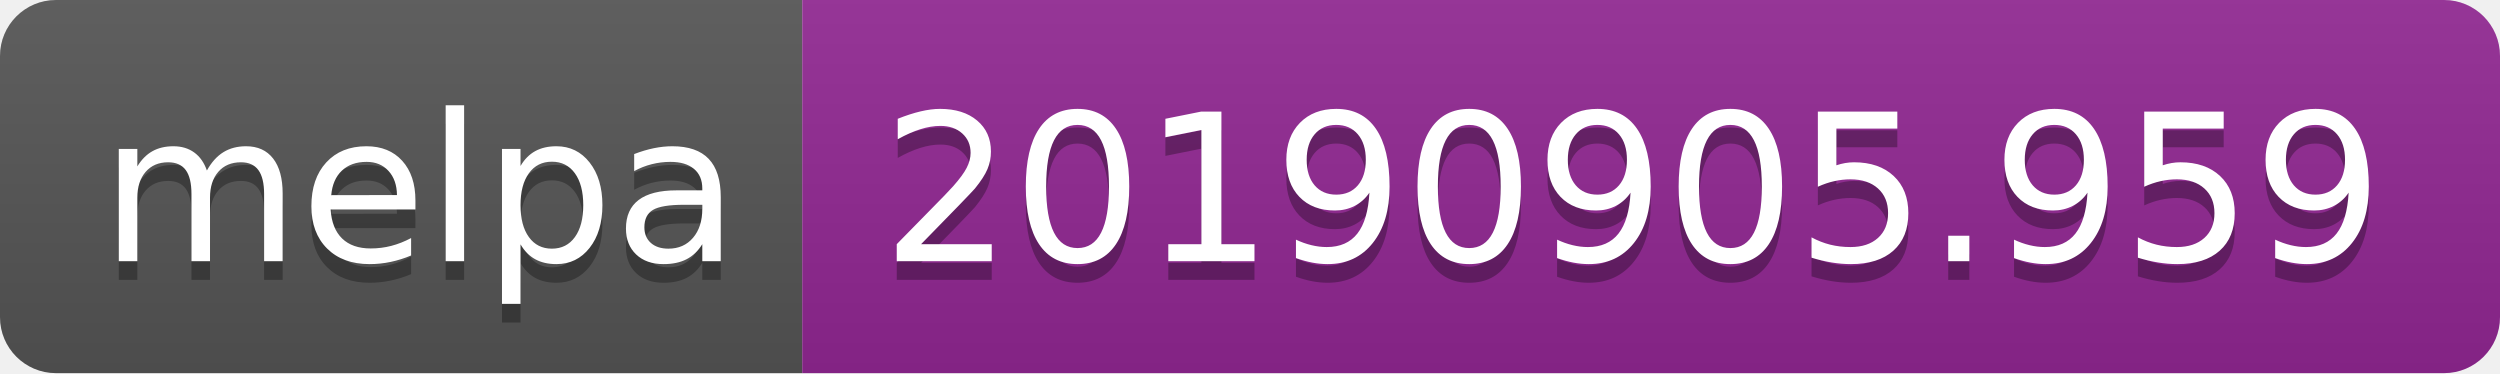
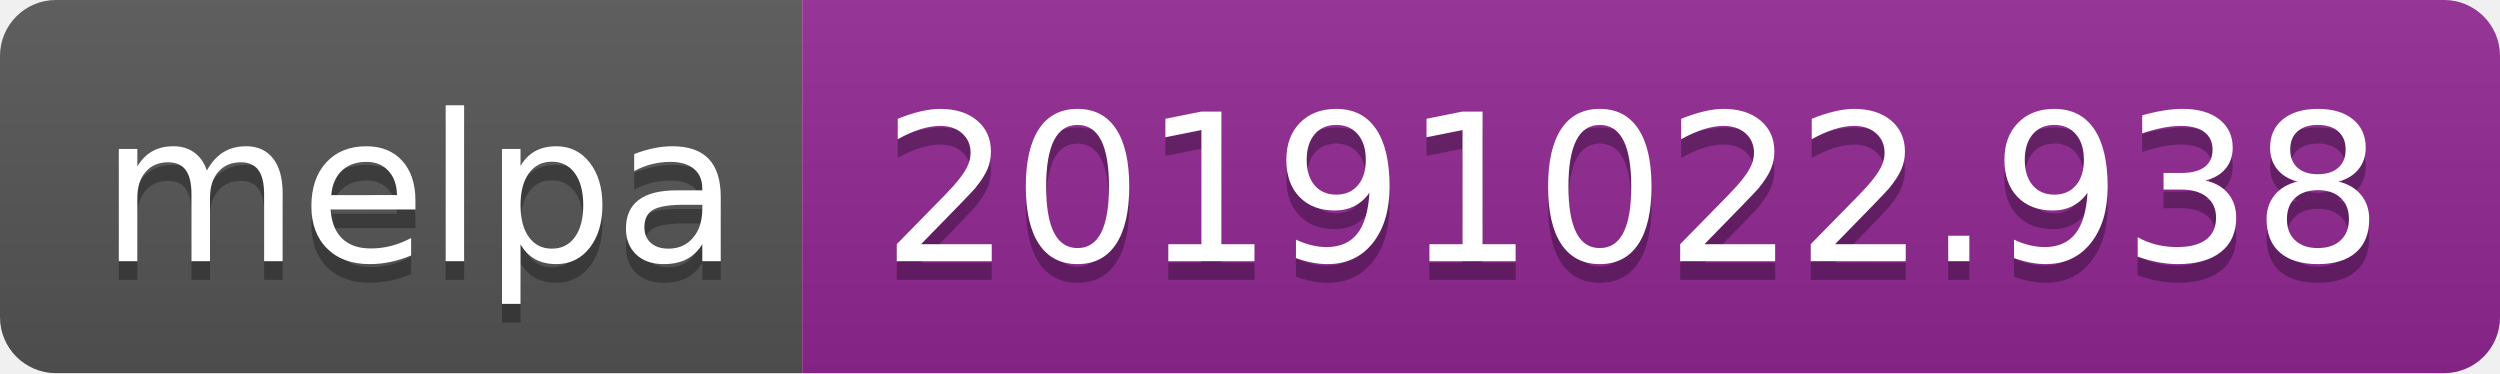
<svg xmlns="http://www.w3.org/2000/svg" width="134" height="20">
  <linearGradient id="b" x2="0" y2="100%">
    <stop offset="0" stop-color="#bbb" stop-opacity=".1" />
    <stop offset="1" stop-opacity=".1" />
  </linearGradient>
  <clipPath id="a">
    <rect width="134" height="20" rx="3" fill="#fff" />
  </clipPath>
  <g clip-path="url(#a)">
    <path fill="#555" d="M0 0h43v20H0z" />
    <path fill="#922793" d="M43 0h91v20H43z" />
    <path fill="url(#b)" d="M0 0h134v20H0z" />
  </g>
  <g fill="#fff" text-anchor="middle" font-family="DejaVu Sans,Verdana,Geneva,sans-serif" font-size="110">
    <text x="225" y="150" fill="#010101" fill-opacity=".3" transform="scale(.1)" textLength="330">melpa</text>
    <text x="225" y="140" transform="scale(.1)" textLength="330">melpa</text>
-     <text x="875" y="150" fill="#010101" fill-opacity=".3" transform="scale(.1)" textLength="810">20190905.959</text>
-     <text x="875" y="140" transform="scale(.1)" textLength="810">20190905.959</text>
+     <text x="875" y="150" fill="#010101" fill-opacity=".3" transform="scale(.1)" textLength="810">20191022.938</text>
+     <text x="875" y="140" transform="scale(.1)" textLength="810">20191022.938</text>
  </g>
</svg>
